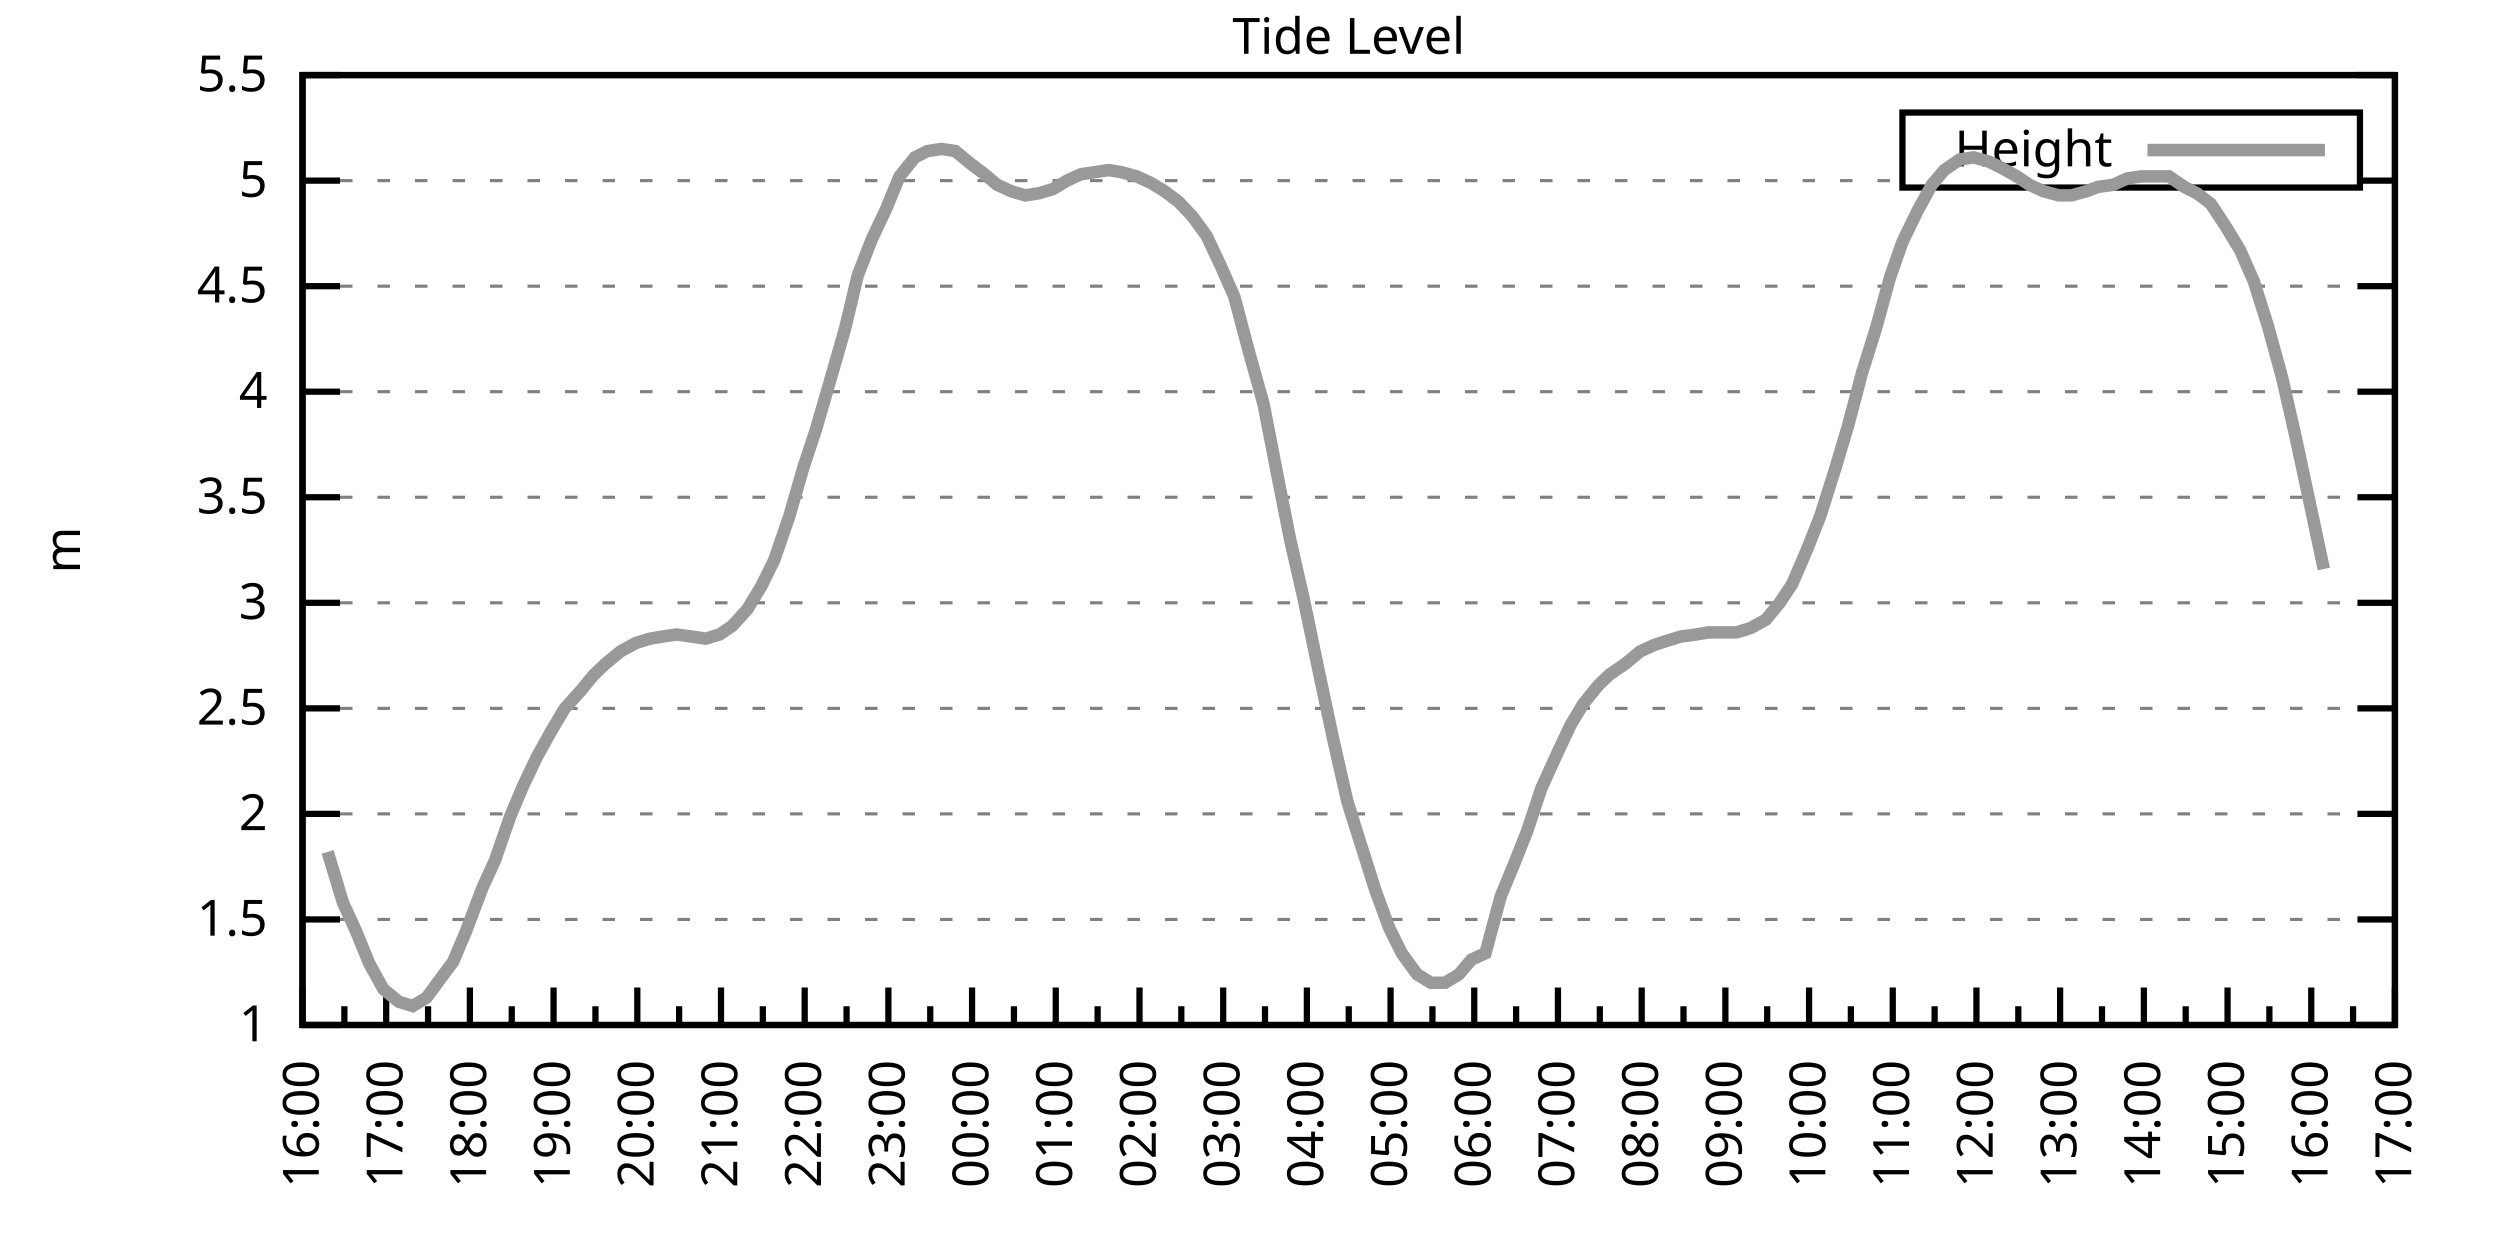
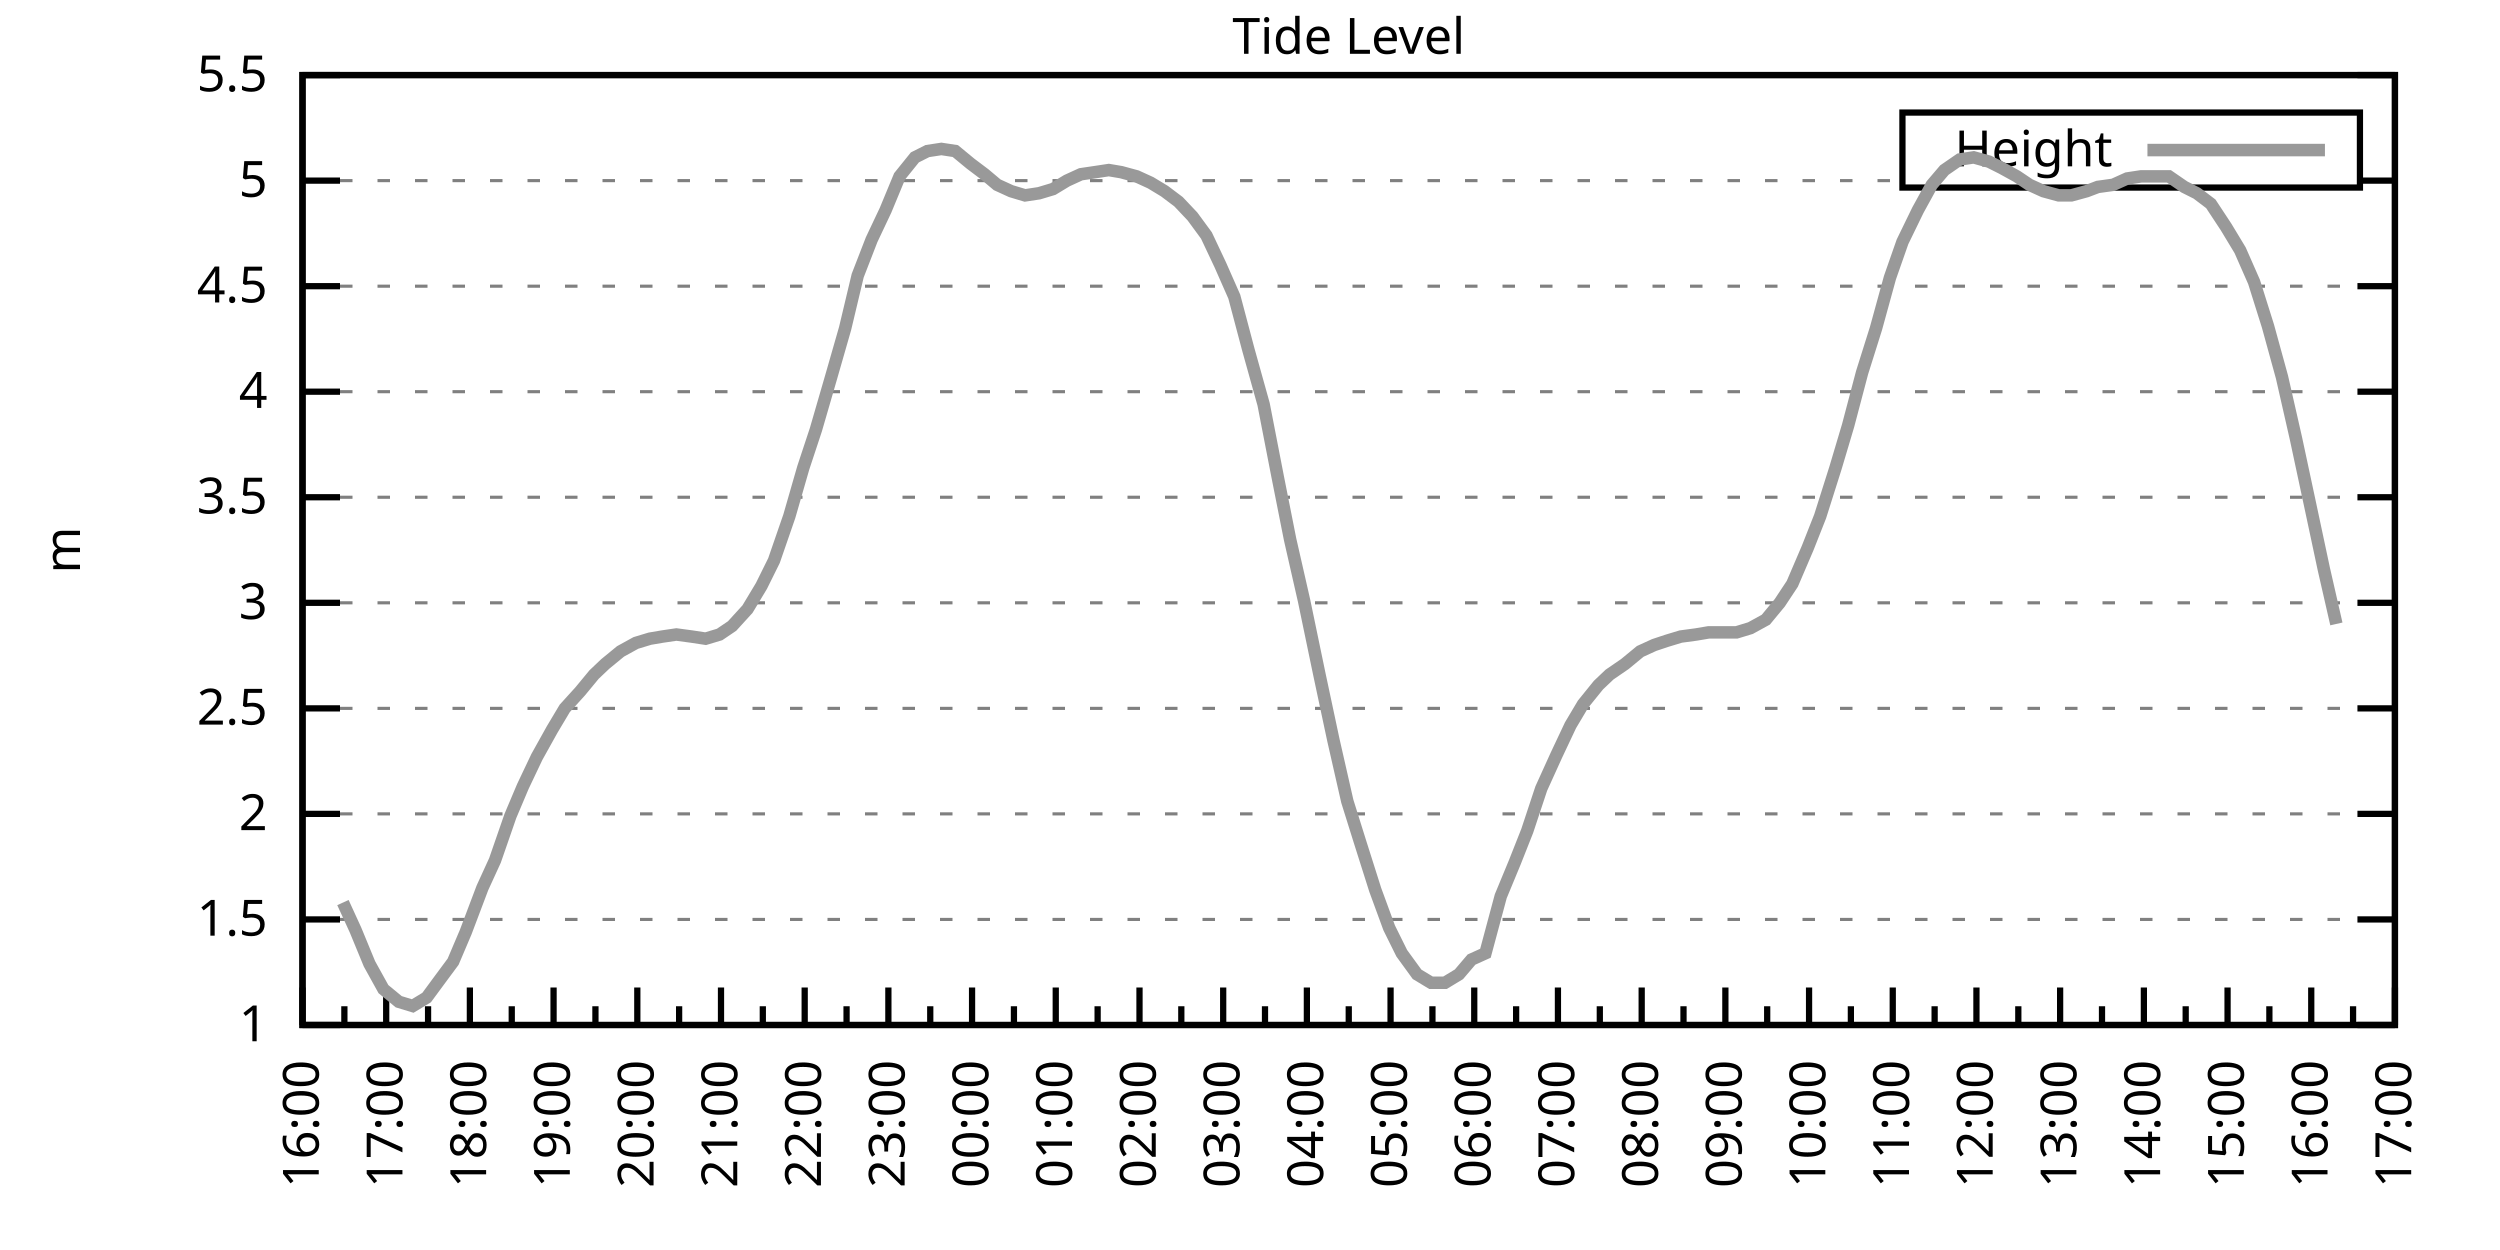
<svg xmlns="http://www.w3.org/2000/svg" xmlns:xlink="http://www.w3.org/1999/xlink" width="400" height="200" viewBox="0 0 400 200">
  <g id="gnuplot_canvas">
    <rect x="0" y="0" width="400" height="200" fill="none" />
    <defs>
      <circle id="gpDot" r="0.5" stroke-width="0.5" stroke="currentColor" />
      <path id="gpPt0" stroke-width="0.333" stroke="currentColor" d="M-1,0 h2 M0,-1 v2" />
      <path id="gpPt1" stroke-width="0.333" stroke="currentColor" d="M-1,-1 L1,1 M1,-1 L-1,1" />
      <path id="gpPt2" stroke-width="0.333" stroke="currentColor" d="M-1,0 L1,0 M0,-1 L0,1 M-1,-1 L1,1 M-1,1 L1,-1" />
      <rect id="gpPt3" stroke-width="0.333" stroke="currentColor" x="-1" y="-1" width="2" height="2" />
      <rect id="gpPt4" stroke-width="0.333" stroke="currentColor" fill="currentColor" x="-1" y="-1" width="2" height="2" />
      <circle id="gpPt5" stroke-width="0.333" stroke="currentColor" cx="0" cy="0" r="1" />
      <use xlink:href="#gpPt5" id="gpPt6" fill="currentColor" stroke="none" />
      <path id="gpPt7" stroke-width="0.333" stroke="currentColor" d="M0,-1.33 L-1.33,0.67 L1.33,0.67 z" />
      <use xlink:href="#gpPt7" id="gpPt8" fill="currentColor" stroke="none" />
      <use xlink:href="#gpPt7" id="gpPt9" stroke="currentColor" transform="rotate(180)" />
      <use xlink:href="#gpPt9" id="gpPt10" fill="currentColor" stroke="none" />
      <use xlink:href="#gpPt3" id="gpPt11" stroke="currentColor" transform="rotate(45)" />
      <use xlink:href="#gpPt11" id="gpPt12" fill="currentColor" stroke="none" />
      <path id="gpPt13" stroke-width="0.333" stroke="currentColor" d="M0,1.330 L1.265,0.411 L0.782,-1.067 L-0.782,-1.076 L-1.265,0.411 z" />
      <use xlink:href="#gpPt13" id="gpPt14" fill="currentColor" stroke="none" />
      <filter id="textbox" filterUnits="objectBoundingBox" x="0" y="0" height="1" width="1">
        <feFlood flood-color="white" flood-opacity="1" result="bgnd" />
        <feComposite in="SourceGraphic" in2="bgnd" operator="atop" />
      </filter>
      <filter id="greybox" filterUnits="objectBoundingBox" x="0" y="0" height="1" width="1">
        <feFlood flood-color="lightgrey" flood-opacity="1" result="grey" />
        <feComposite in="SourceGraphic" in2="grey" operator="atop" />
      </filter>
    </defs>
    <g fill="none" color="white" stroke="currentColor" stroke-width="1.00" stroke-linecap="butt" stroke-linejoin="miter">
</g>
    <g fill="none" color="black" stroke="currentColor" stroke-width="1.00" stroke-linecap="butt" stroke-linejoin="miter">
      <g stroke="none" shape-rendering="crispEdges">
        <polygon fill="rgb(255, 255, 255)" points="48.40,164.00 383.18,164.00 383.18,12.02 48.40,12.02 " />
      </g>
    </g>
    <g fill="none" color="black" stroke="currentColor" stroke-width="1.00" stroke-linecap="butt" stroke-linejoin="miter">
</g>
    <g fill="none" color="black" stroke="black" stroke-width="0.50" stroke-linecap="butt" stroke-linejoin="miter">
</g>
    <g fill="none" color="gray" stroke="currentColor" stroke-width="0.50" stroke-linecap="butt" stroke-linejoin="miter">
      <path stroke="gray" stroke-dasharray="2,4" class="gridline" d="M48.40,164.00 L383.19,164.00  " />
    </g>
    <g fill="none" color="gray" stroke="gray" stroke-width="1.00" stroke-linecap="butt" stroke-linejoin="miter">
</g>
    <g fill="none" color="black" stroke="currentColor" stroke-width="1.00" stroke-linecap="butt" stroke-linejoin="miter">
      <path stroke="black" d="M48.40,164.00 L54.40,164.00 M383.19,164.00 L377.19,164.00  " />
      <g transform="translate(42.80,166.60)" stroke="none" fill="black" font-family="Sans" font-size="8.00" text-anchor="end">
        <text>
          <tspan font-family="Sans"> 1</tspan>
        </text>
      </g>
    </g>
    <g fill="none" color="black" stroke="currentColor" stroke-width="1.00" stroke-linecap="butt" stroke-linejoin="miter">
</g>
    <g fill="none" color="black" stroke="black" stroke-width="0.50" stroke-linecap="butt" stroke-linejoin="miter">
</g>
    <g fill="none" color="gray" stroke="currentColor" stroke-width="0.50" stroke-linecap="butt" stroke-linejoin="miter">
      <path stroke="gray" stroke-dasharray="2,4" class="gridline" d="M48.40,147.11 L383.19,147.11  " />
    </g>
    <g fill="none" color="gray" stroke="gray" stroke-width="1.00" stroke-linecap="butt" stroke-linejoin="miter">
</g>
    <g fill="none" color="black" stroke="currentColor" stroke-width="1.00" stroke-linecap="butt" stroke-linejoin="miter">
      <path stroke="black" d="M48.40,147.11 L54.40,147.11 M383.19,147.11 L377.19,147.11  " />
      <g transform="translate(42.80,149.71)" stroke="none" fill="black" font-family="Sans" font-size="8.00" text-anchor="end">
        <text>
          <tspan font-family="Sans"> 1.5</tspan>
        </text>
      </g>
    </g>
    <g fill="none" color="black" stroke="currentColor" stroke-width="1.00" stroke-linecap="butt" stroke-linejoin="miter">
</g>
    <g fill="none" color="black" stroke="black" stroke-width="0.50" stroke-linecap="butt" stroke-linejoin="miter">
</g>
    <g fill="none" color="gray" stroke="currentColor" stroke-width="0.50" stroke-linecap="butt" stroke-linejoin="miter">
      <path stroke="gray" stroke-dasharray="2,4" class="gridline" d="M48.40,130.22 L383.19,130.22  " />
    </g>
    <g fill="none" color="gray" stroke="gray" stroke-width="1.00" stroke-linecap="butt" stroke-linejoin="miter">
</g>
    <g fill="none" color="black" stroke="currentColor" stroke-width="1.00" stroke-linecap="butt" stroke-linejoin="miter">
      <path stroke="black" d="M48.40,130.22 L54.40,130.22 M383.19,130.22 L377.19,130.22  " />
      <g transform="translate(42.80,132.82)" stroke="none" fill="black" font-family="Sans" font-size="8.00" text-anchor="end">
        <text>
          <tspan font-family="Sans"> 2</tspan>
        </text>
      </g>
    </g>
    <g fill="none" color="black" stroke="currentColor" stroke-width="1.00" stroke-linecap="butt" stroke-linejoin="miter">
</g>
    <g fill="none" color="black" stroke="black" stroke-width="0.50" stroke-linecap="butt" stroke-linejoin="miter">
</g>
    <g fill="none" color="gray" stroke="currentColor" stroke-width="0.50" stroke-linecap="butt" stroke-linejoin="miter">
      <path stroke="gray" stroke-dasharray="2,4" class="gridline" d="M48.40,113.34 L383.19,113.34  " />
    </g>
    <g fill="none" color="gray" stroke="gray" stroke-width="1.00" stroke-linecap="butt" stroke-linejoin="miter">
</g>
    <g fill="none" color="black" stroke="currentColor" stroke-width="1.00" stroke-linecap="butt" stroke-linejoin="miter">
      <path stroke="black" d="M48.40,113.34 L54.40,113.34 M383.19,113.34 L377.19,113.34  " />
      <g transform="translate(42.80,115.94)" stroke="none" fill="black" font-family="Sans" font-size="8.00" text-anchor="end">
        <text>
          <tspan font-family="Sans"> 2.5</tspan>
        </text>
      </g>
    </g>
    <g fill="none" color="black" stroke="currentColor" stroke-width="1.00" stroke-linecap="butt" stroke-linejoin="miter">
</g>
    <g fill="none" color="black" stroke="black" stroke-width="0.50" stroke-linecap="butt" stroke-linejoin="miter">
</g>
    <g fill="none" color="gray" stroke="currentColor" stroke-width="0.50" stroke-linecap="butt" stroke-linejoin="miter">
      <path stroke="gray" stroke-dasharray="2,4" class="gridline" d="M48.40,96.45 L383.19,96.45  " />
    </g>
    <g fill="none" color="gray" stroke="gray" stroke-width="1.00" stroke-linecap="butt" stroke-linejoin="miter">
</g>
    <g fill="none" color="black" stroke="currentColor" stroke-width="1.00" stroke-linecap="butt" stroke-linejoin="miter">
      <path stroke="black" d="M48.40,96.45 L54.40,96.45 M383.19,96.45 L377.19,96.45  " />
      <g transform="translate(42.80,99.05)" stroke="none" fill="black" font-family="Sans" font-size="8.00" text-anchor="end">
        <text>
          <tspan font-family="Sans"> 3</tspan>
        </text>
      </g>
    </g>
    <g fill="none" color="black" stroke="currentColor" stroke-width="1.00" stroke-linecap="butt" stroke-linejoin="miter">
</g>
    <g fill="none" color="black" stroke="black" stroke-width="0.50" stroke-linecap="butt" stroke-linejoin="miter">
</g>
    <g fill="none" color="gray" stroke="currentColor" stroke-width="0.50" stroke-linecap="butt" stroke-linejoin="miter">
      <path stroke="gray" stroke-dasharray="2,4" class="gridline" d="M48.40,79.56 L383.19,79.56  " />
    </g>
    <g fill="none" color="gray" stroke="gray" stroke-width="1.00" stroke-linecap="butt" stroke-linejoin="miter">
</g>
    <g fill="none" color="black" stroke="currentColor" stroke-width="1.00" stroke-linecap="butt" stroke-linejoin="miter">
      <path stroke="black" d="M48.40,79.56 L54.40,79.56 M383.19,79.56 L377.19,79.56  " />
      <g transform="translate(42.80,82.16)" stroke="none" fill="black" font-family="Sans" font-size="8.00" text-anchor="end">
        <text>
          <tspan font-family="Sans"> 3.5</tspan>
        </text>
      </g>
    </g>
    <g fill="none" color="black" stroke="currentColor" stroke-width="1.00" stroke-linecap="butt" stroke-linejoin="miter">
</g>
    <g fill="none" color="black" stroke="black" stroke-width="0.50" stroke-linecap="butt" stroke-linejoin="miter">
</g>
    <g fill="none" color="gray" stroke="currentColor" stroke-width="0.50" stroke-linecap="butt" stroke-linejoin="miter">
      <path stroke="gray" stroke-dasharray="2,4" class="gridline" d="M48.40,62.67 L383.19,62.67  " />
    </g>
    <g fill="none" color="gray" stroke="gray" stroke-width="1.00" stroke-linecap="butt" stroke-linejoin="miter">
</g>
    <g fill="none" color="black" stroke="currentColor" stroke-width="1.00" stroke-linecap="butt" stroke-linejoin="miter">
      <path stroke="black" d="M48.40,62.67 L54.40,62.67 M383.19,62.67 L377.19,62.67  " />
      <g transform="translate(42.80,65.27)" stroke="none" fill="black" font-family="Sans" font-size="8.00" text-anchor="end">
        <text>
          <tspan font-family="Sans"> 4</tspan>
        </text>
      </g>
    </g>
    <g fill="none" color="black" stroke="currentColor" stroke-width="1.00" stroke-linecap="butt" stroke-linejoin="miter">
</g>
    <g fill="none" color="black" stroke="black" stroke-width="0.50" stroke-linecap="butt" stroke-linejoin="miter">
</g>
    <g fill="none" color="gray" stroke="currentColor" stroke-width="0.50" stroke-linecap="butt" stroke-linejoin="miter">
      <path stroke="gray" stroke-dasharray="2,4" class="gridline" d="M48.40,45.79 L383.19,45.79  " />
    </g>
    <g fill="none" color="gray" stroke="gray" stroke-width="1.00" stroke-linecap="butt" stroke-linejoin="miter">
</g>
    <g fill="none" color="black" stroke="currentColor" stroke-width="1.00" stroke-linecap="butt" stroke-linejoin="miter">
      <path stroke="black" d="M48.40,45.79 L54.40,45.79 M383.19,45.79 L377.19,45.79  " />
      <g transform="translate(42.80,48.39)" stroke="none" fill="black" font-family="Sans" font-size="8.00" text-anchor="end">
        <text>
          <tspan font-family="Sans"> 4.5</tspan>
        </text>
      </g>
    </g>
    <g fill="none" color="black" stroke="currentColor" stroke-width="1.00" stroke-linecap="butt" stroke-linejoin="miter">
</g>
    <g fill="none" color="black" stroke="black" stroke-width="0.50" stroke-linecap="butt" stroke-linejoin="miter">
</g>
    <g fill="none" color="gray" stroke="currentColor" stroke-width="0.50" stroke-linecap="butt" stroke-linejoin="miter">
      <path stroke="gray" stroke-dasharray="2,4" class="gridline" d="M48.40,28.90 L304.39,28.90 M377.59,28.90 L383.19,28.90  " />
    </g>
    <g fill="none" color="gray" stroke="gray" stroke-width="1.00" stroke-linecap="butt" stroke-linejoin="miter">
</g>
    <g fill="none" color="black" stroke="currentColor" stroke-width="1.00" stroke-linecap="butt" stroke-linejoin="miter">
      <path stroke="black" d="M48.40,28.90 L54.40,28.90 M383.19,28.90 L377.19,28.90  " />
      <g transform="translate(42.80,31.50)" stroke="none" fill="black" font-family="Sans" font-size="8.00" text-anchor="end">
        <text>
          <tspan font-family="Sans"> 5</tspan>
        </text>
      </g>
    </g>
    <g fill="none" color="black" stroke="currentColor" stroke-width="1.00" stroke-linecap="butt" stroke-linejoin="miter">
</g>
    <g fill="none" color="black" stroke="black" stroke-width="0.50" stroke-linecap="butt" stroke-linejoin="miter">
</g>
    <g fill="none" color="gray" stroke="currentColor" stroke-width="0.50" stroke-linecap="butt" stroke-linejoin="miter">
      <path stroke="gray" stroke-dasharray="2,4" class="gridline" d="M48.40,12.01 L383.19,12.01  " />
    </g>
    <g fill="none" color="gray" stroke="gray" stroke-width="1.00" stroke-linecap="butt" stroke-linejoin="miter">
</g>
    <g fill="none" color="black" stroke="currentColor" stroke-width="1.00" stroke-linecap="butt" stroke-linejoin="miter">
      <path stroke="black" d="M48.40,12.01 L54.40,12.01 M383.19,12.01 L377.19,12.01  " />
      <g transform="translate(42.80,14.61)" stroke="none" fill="black" font-family="Sans" font-size="8.00" text-anchor="end">
        <text>
          <tspan font-family="Sans"> 5.5</tspan>
        </text>
      </g>
    </g>
    <g fill="none" color="black" stroke="currentColor" stroke-width="1.00" stroke-linecap="butt" stroke-linejoin="miter">
      <path stroke="black" d="M48.40,164.00 L48.40,158.00  " />
      <g transform="translate(51.00,169.60) rotate(270)" stroke="none" fill="black" font-family="Sans" font-size="8.00" text-anchor="end">
        <text>
          <tspan font-family="Sans">16:00</tspan>
        </text>
      </g>
    </g>
    <g fill="none" color="black" stroke="currentColor" stroke-width="1.00" stroke-linecap="butt" stroke-linejoin="miter">
      <path stroke="black" d="M55.10,164.00 L55.10,161.00 M61.79,164.00 L61.79,158.00  " />
      <g transform="translate(64.39,169.60) rotate(270)" stroke="none" fill="black" font-family="Sans" font-size="8.00" text-anchor="end">
        <text>
          <tspan font-family="Sans">17:00</tspan>
        </text>
      </g>
    </g>
    <g fill="none" color="black" stroke="currentColor" stroke-width="1.00" stroke-linecap="butt" stroke-linejoin="miter">
      <path stroke="black" d="M68.49,164.00 L68.49,161.00 M75.18,164.00 L75.18,158.00  " />
      <g transform="translate(77.78,169.60) rotate(270)" stroke="none" fill="black" font-family="Sans" font-size="8.00" text-anchor="end">
        <text>
          <tspan font-family="Sans">18:00</tspan>
        </text>
      </g>
    </g>
    <g fill="none" color="black" stroke="currentColor" stroke-width="1.00" stroke-linecap="butt" stroke-linejoin="miter">
      <path stroke="black" d="M81.88,164.00 L81.88,161.00 M88.57,164.00 L88.57,158.00  " />
      <g transform="translate(91.17,169.60) rotate(270)" stroke="none" fill="black" font-family="Sans" font-size="8.00" text-anchor="end">
        <text>
          <tspan font-family="Sans">19:00</tspan>
        </text>
      </g>
    </g>
    <g fill="none" color="black" stroke="currentColor" stroke-width="1.00" stroke-linecap="butt" stroke-linejoin="miter">
      <path stroke="black" d="M95.27,164.00 L95.27,161.00 M101.97,164.00 L101.97,158.00  " />
      <g transform="translate(104.57,169.60) rotate(270)" stroke="none" fill="black" font-family="Sans" font-size="8.00" text-anchor="end">
        <text>
          <tspan font-family="Sans">20:00</tspan>
        </text>
      </g>
    </g>
    <g fill="none" color="black" stroke="currentColor" stroke-width="1.00" stroke-linecap="butt" stroke-linejoin="miter">
      <path stroke="black" d="M108.66,164.00 L108.66,161.00 M115.36,164.00 L115.36,158.00  " />
      <g transform="translate(117.96,169.60) rotate(270)" stroke="none" fill="black" font-family="Sans" font-size="8.00" text-anchor="end">
        <text>
          <tspan font-family="Sans">21:00</tspan>
        </text>
      </g>
    </g>
    <g fill="none" color="black" stroke="currentColor" stroke-width="1.00" stroke-linecap="butt" stroke-linejoin="miter">
      <path stroke="black" d="M122.05,164.00 L122.05,161.00 M128.75,164.00 L128.75,158.00  " />
      <g transform="translate(131.35,169.60) rotate(270)" stroke="none" fill="black" font-family="Sans" font-size="8.00" text-anchor="end">
        <text>
          <tspan font-family="Sans">22:00</tspan>
        </text>
      </g>
    </g>
    <g fill="none" color="black" stroke="currentColor" stroke-width="1.00" stroke-linecap="butt" stroke-linejoin="miter">
      <path stroke="black" d="M135.45,164.00 L135.45,161.00 M142.14,164.00 L142.14,158.00  " />
      <g transform="translate(144.74,169.60) rotate(270)" stroke="none" fill="black" font-family="Sans" font-size="8.00" text-anchor="end">
        <text>
          <tspan font-family="Sans">23:00</tspan>
        </text>
      </g>
    </g>
    <g fill="none" color="black" stroke="currentColor" stroke-width="1.00" stroke-linecap="butt" stroke-linejoin="miter">
      <path stroke="black" d="M148.84,164.00 L148.84,161.00 M155.53,164.00 L155.53,158.00  " />
      <g transform="translate(158.13,169.60) rotate(270)" stroke="none" fill="black" font-family="Sans" font-size="8.00" text-anchor="end">
        <text>
          <tspan font-family="Sans">00:00</tspan>
        </text>
      </g>
    </g>
    <g fill="none" color="black" stroke="currentColor" stroke-width="1.00" stroke-linecap="butt" stroke-linejoin="miter">
      <path stroke="black" d="M162.23,164.00 L162.23,161.00 M168.92,164.00 L168.92,158.00  " />
      <g transform="translate(171.52,169.60) rotate(270)" stroke="none" fill="black" font-family="Sans" font-size="8.00" text-anchor="end">
        <text>
          <tspan font-family="Sans">01:00</tspan>
        </text>
      </g>
    </g>
    <g fill="none" color="black" stroke="currentColor" stroke-width="1.00" stroke-linecap="butt" stroke-linejoin="miter">
      <path stroke="black" d="M175.62,164.00 L175.62,161.00 M182.32,164.00 L182.32,158.00  " />
      <g transform="translate(184.92,169.60) rotate(270)" stroke="none" fill="black" font-family="Sans" font-size="8.00" text-anchor="end">
        <text>
          <tspan font-family="Sans">02:00</tspan>
        </text>
      </g>
    </g>
    <g fill="none" color="black" stroke="currentColor" stroke-width="1.00" stroke-linecap="butt" stroke-linejoin="miter">
      <path stroke="black" d="M189.01,164.00 L189.01,161.00 M195.71,164.00 L195.71,158.00  " />
      <g transform="translate(198.31,169.60) rotate(270)" stroke="none" fill="black" font-family="Sans" font-size="8.00" text-anchor="end">
        <text>
          <tspan font-family="Sans">03:00</tspan>
        </text>
      </g>
    </g>
    <g fill="none" color="black" stroke="currentColor" stroke-width="1.00" stroke-linecap="butt" stroke-linejoin="miter">
      <path stroke="black" d="M202.40,164.00 L202.40,161.00 M209.10,164.00 L209.10,158.00  " />
      <g transform="translate(211.70,169.60) rotate(270)" stroke="none" fill="black" font-family="Sans" font-size="8.00" text-anchor="end">
        <text>
          <tspan font-family="Sans">04:00</tspan>
        </text>
      </g>
    </g>
    <g fill="none" color="black" stroke="currentColor" stroke-width="1.00" stroke-linecap="butt" stroke-linejoin="miter">
      <path stroke="black" d="M215.80,164.00 L215.80,161.00 M222.49,164.00 L222.49,158.00  " />
      <g transform="translate(225.09,169.60) rotate(270)" stroke="none" fill="black" font-family="Sans" font-size="8.00" text-anchor="end">
        <text>
          <tspan font-family="Sans">05:00</tspan>
        </text>
      </g>
    </g>
    <g fill="none" color="black" stroke="currentColor" stroke-width="1.00" stroke-linecap="butt" stroke-linejoin="miter">
      <path stroke="black" d="M229.19,164.00 L229.19,161.00 M235.88,164.00 L235.88,158.00  " />
      <g transform="translate(238.48,169.60) rotate(270)" stroke="none" fill="black" font-family="Sans" font-size="8.00" text-anchor="end">
        <text>
          <tspan font-family="Sans">06:00</tspan>
        </text>
      </g>
    </g>
    <g fill="none" color="black" stroke="currentColor" stroke-width="1.00" stroke-linecap="butt" stroke-linejoin="miter">
      <path stroke="black" d="M242.58,164.00 L242.58,161.00 M249.27,164.00 L249.27,158.00  " />
      <g transform="translate(251.87,169.60) rotate(270)" stroke="none" fill="black" font-family="Sans" font-size="8.00" text-anchor="end">
        <text>
          <tspan font-family="Sans">07:00</tspan>
        </text>
      </g>
    </g>
    <g fill="none" color="black" stroke="currentColor" stroke-width="1.00" stroke-linecap="butt" stroke-linejoin="miter">
      <path stroke="black" d="M255.97,164.00 L255.97,161.00 M262.67,164.00 L262.67,158.00  " />
      <g transform="translate(265.27,169.60) rotate(270)" stroke="none" fill="black" font-family="Sans" font-size="8.00" text-anchor="end">
        <text>
          <tspan font-family="Sans">08:00</tspan>
        </text>
      </g>
    </g>
    <g fill="none" color="black" stroke="currentColor" stroke-width="1.00" stroke-linecap="butt" stroke-linejoin="miter">
      <path stroke="black" d="M269.36,164.00 L269.36,161.00 M276.06,164.00 L276.06,158.00  " />
      <g transform="translate(278.66,169.60) rotate(270)" stroke="none" fill="black" font-family="Sans" font-size="8.00" text-anchor="end">
        <text>
          <tspan font-family="Sans">09:00</tspan>
        </text>
      </g>
    </g>
    <g fill="none" color="black" stroke="currentColor" stroke-width="1.00" stroke-linecap="butt" stroke-linejoin="miter">
      <path stroke="black" d="M282.75,164.00 L282.75,161.00 M289.45,164.00 L289.45,158.00  " />
      <g transform="translate(292.05,169.60) rotate(270)" stroke="none" fill="black" font-family="Sans" font-size="8.00" text-anchor="end">
        <text>
          <tspan font-family="Sans">10:00</tspan>
        </text>
      </g>
    </g>
    <g fill="none" color="black" stroke="currentColor" stroke-width="1.00" stroke-linecap="butt" stroke-linejoin="miter">
      <path stroke="black" d="M296.14,164.00 L296.14,161.00 M302.84,164.00 L302.84,158.00  " />
      <g transform="translate(305.44,169.60) rotate(270)" stroke="none" fill="black" font-family="Sans" font-size="8.00" text-anchor="end">
        <text>
          <tspan font-family="Sans">11:00</tspan>
        </text>
      </g>
    </g>
    <g fill="none" color="black" stroke="currentColor" stroke-width="1.00" stroke-linecap="butt" stroke-linejoin="miter">
      <path stroke="black" d="M309.54,164.00 L309.54,161.00 M316.23,164.00 L316.23,158.00  " />
      <g transform="translate(318.83,169.60) rotate(270)" stroke="none" fill="black" font-family="Sans" font-size="8.00" text-anchor="end">
        <text>
          <tspan font-family="Sans">12:00</tspan>
        </text>
      </g>
    </g>
    <g fill="none" color="black" stroke="currentColor" stroke-width="1.00" stroke-linecap="butt" stroke-linejoin="miter">
      <path stroke="black" d="M322.93,164.00 L322.93,161.00 M329.62,164.00 L329.62,158.00  " />
      <g transform="translate(332.22,169.60) rotate(270)" stroke="none" fill="black" font-family="Sans" font-size="8.00" text-anchor="end">
        <text>
          <tspan font-family="Sans">13:00</tspan>
        </text>
      </g>
    </g>
    <g fill="none" color="black" stroke="currentColor" stroke-width="1.00" stroke-linecap="butt" stroke-linejoin="miter">
      <path stroke="black" d="M336.32,164.00 L336.32,161.00 M343.02,164.00 L343.02,158.00  " />
      <g transform="translate(345.62,169.60) rotate(270)" stroke="none" fill="black" font-family="Sans" font-size="8.00" text-anchor="end">
        <text>
          <tspan font-family="Sans">14:00</tspan>
        </text>
      </g>
    </g>
    <g fill="none" color="black" stroke="currentColor" stroke-width="1.00" stroke-linecap="butt" stroke-linejoin="miter">
      <path stroke="black" d="M349.71,164.00 L349.71,161.00 M356.41,164.00 L356.41,158.00  " />
      <g transform="translate(359.01,169.60) rotate(270)" stroke="none" fill="black" font-family="Sans" font-size="8.00" text-anchor="end">
        <text>
          <tspan font-family="Sans">15:00</tspan>
        </text>
      </g>
    </g>
    <g fill="none" color="black" stroke="currentColor" stroke-width="1.00" stroke-linecap="butt" stroke-linejoin="miter">
      <path stroke="black" d="M363.10,164.00 L363.10,161.00 M369.80,164.00 L369.80,158.00  " />
      <g transform="translate(372.40,169.60) rotate(270)" stroke="none" fill="black" font-family="Sans" font-size="8.00" text-anchor="end">
        <text>
          <tspan font-family="Sans">16:00</tspan>
        </text>
      </g>
    </g>
    <g fill="none" color="black" stroke="currentColor" stroke-width="1.00" stroke-linecap="butt" stroke-linejoin="miter">
      <path stroke="black" d="M376.49,164.00 L376.49,161.00 M383.19,164.00 L383.19,158.00  " />
      <g transform="translate(385.79,169.60) rotate(270)" stroke="none" fill="black" font-family="Sans" font-size="8.00" text-anchor="end">
        <text>
          <tspan font-family="Sans">17:00</tspan>
        </text>
      </g>
    </g>
    <g fill="none" color="black" stroke="currentColor" stroke-width="1.00" stroke-linecap="butt" stroke-linejoin="miter">
</g>
    <g fill="none" color="black" stroke="currentColor" stroke-width="1.00" stroke-linecap="butt" stroke-linejoin="miter">
      <path stroke="black" d="M48.40,12.01 L48.40,164.00 L383.19,164.00 L383.19,12.01 L48.40,12.01 Z  " />
    </g>
    <g fill="none" color="black" stroke="currentColor" stroke-width="1.00" stroke-linecap="butt" stroke-linejoin="miter">
      <g transform="translate(12.80,88.01) rotate(270)" stroke="none" fill="black" font-family="Sans" font-size="8.00" text-anchor="middle">
        <text>
          <tspan font-family="Sans">m</tspan>
        </text>
      </g>
    </g>
    <g fill="none" color="black" stroke="currentColor" stroke-width="1.00" stroke-linecap="butt" stroke-linejoin="miter">
</g>
    <g fill="none" color="black" stroke="currentColor" stroke-width="1.00" stroke-linecap="butt" stroke-linejoin="miter">
      <path stroke="black" d="M304.39,30.01 L304.39,18.01 L377.59,18.01 L377.59,30.01 L304.39,30.01 Z  " />
    </g>
    <g id="Tide_level_plot_1">
      <g fill="none" color="white" stroke="black" stroke-width="2.00" stroke-linecap="butt" stroke-linejoin="miter">
</g>
      <g fill="none" color="black" stroke="currentColor" stroke-width="2.00" stroke-linecap="butt" stroke-linejoin="miter">
        <g transform="translate(337.99,26.61)" stroke="none" fill="black" font-family="Sans" font-size="8.00" text-anchor="end">
          <text>
            <tspan font-family="Sans">Height</tspan>
          </text>
        </g>
      </g>
      <g fill="none" color="black" stroke="currentColor" stroke-width="2.00" stroke-linecap="butt" stroke-linejoin="miter">
-         <path stroke="rgb(153, 153, 153)" d="M343.59,24.01 L371.99,24.01 M52.42,136.30 L54.87,144.41 L56.88,148.80 L59.11,154.21 L61.35,158.26 L63.80,160.28   L66.03,160.96 L68.26,159.61 L70.50,156.57 L72.50,153.87 L74.51,149.14 L77.19,142.05 L79.20,137.66 L81.66,130.56   L83.66,125.83 L85.90,121.11 L88.35,116.71 L90.36,113.34 L92.82,110.63 L95.05,107.93 L96.83,106.24 L99.29,104.22   L101.74,102.87 L103.98,102.19 L105.98,101.85 L108.22,101.52 L110.67,101.85 L112.90,102.19 L115.13,101.52 L117.14,100.16   L119.60,97.46 L121.83,93.75 L123.84,89.69 L126.29,82.60 L128.53,74.83 L130.54,68.75 L132.99,60.31 L135.22,52.54   L137.23,44.10 L139.46,38.35 L141.69,33.63 L143.93,28.22 L146.38,25.18 L148.39,24.17 L150.62,23.83 L152.85,24.17   L155.31,26.20 L157.54,27.88 L159.55,29.57 L161.78,30.59 L164.01,31.26 L166.25,30.92 L168.48,30.25 L170.71,28.90   L172.94,27.88 L175.17,27.55 L177.41,27.21 L179.41,27.55 L181.87,28.22 L184.10,29.24 L186.33,30.59 L188.57,32.28   L190.80,34.64 L193.03,37.68 L195.26,42.41 L197.49,47.47 L199.73,55.92 L202.18,64.70 L204.41,76.18 L206.42,86.32   L208.65,96.11 L211.11,107.93 L213.34,118.40 L215.57,128.20 L217.58,134.62 L220.04,142.38 L222.27,148.46 L224.28,152.52   L226.73,155.89 L228.96,157.24 L231.20,157.24 L233.43,155.89 L235.44,153.53 L237.67,152.52 L240.12,143.40 L242.36,137.99   L244.36,132.93 L246.60,126.17 L249.05,120.77 L251.28,116.04 L253.29,112.66 L255.75,109.62 L257.53,107.93 L259.99,106.24   L262.44,104.22 L264.67,103.20 L266.68,102.53 L268.92,101.85 L271.37,101.52 L273.38,101.18 L275.83,101.18 L277.84,101.18   L280.07,100.50 L282.53,99.15 L284.76,96.45 L286.77,93.41 L289.23,87.67 L291.23,82.60 L293.69,74.83 L295.70,68.08   L297.93,59.63 L300.16,52.54 L302.39,44.43 L304.40,38.69 L306.86,33.63 L309.09,29.57 L311.10,27.21 L313.55,25.52   L315.79,25.18 L318.24,25.86 L320.25,26.87 L322.70,28.22 L324.71,29.57 L326.95,30.59 L329.40,31.26 L331.41,31.26   L333.86,30.59 L335.65,29.91 L338.10,29.57 L340.34,28.56 L342.57,28.22 L345.02,28.22 L347.03,28.22 L349.49,29.91   L351.50,30.92 L353.73,32.61 L356.18,36.33 L358.42,40.04 L360.65,45.11 L362.88,52.20 L365.11,60.31 L367.34,70.10   L369.58,80.57 L371.81,91.04  " />
+         <path stroke="rgb(153, 153, 153)" d="M343.59,24.01 L371.99,24.01 M54.87,144.41 L56.88,148.80 L59.11,154.21 L61.35,158.26 L63.80,160.28 L66.03,160.96   L68.26,159.61 L70.50,156.57 L72.50,153.87 L74.51,149.14 L77.19,142.05 L79.20,137.66 L81.66,130.56 L83.66,125.83   L85.90,121.11 L88.35,116.71 L90.36,113.34 L92.82,110.63 L95.05,107.93 L96.83,106.24 L99.29,104.22 L101.74,102.87   L103.98,102.19 L105.98,101.85 L108.22,101.52 L110.67,101.85 L112.90,102.19 L115.13,101.52 L117.14,100.16 L119.60,97.46   L121.83,93.75 L123.84,89.69 L126.29,82.60 L128.53,74.83 L130.54,68.75 L132.99,60.31 L135.22,52.54 L137.23,44.10   L139.46,38.35 L141.69,33.63 L143.93,28.22 L146.38,25.18 L148.39,24.17 L150.62,23.83 L152.85,24.17 L155.31,26.20   L157.54,27.88 L159.55,29.57 L161.78,30.59 L164.01,31.26 L166.25,30.92 L168.48,30.25 L170.71,28.90 L172.94,27.88   L175.17,27.55 L177.41,27.21 L179.41,27.55 L181.87,28.22 L184.10,29.24 L186.33,30.59 L188.57,32.28 L190.80,34.64   L193.03,37.68 L195.26,42.41 L197.49,47.47 L199.73,55.92 L202.18,64.70 L204.41,76.18 L206.42,86.32 L208.65,96.11   L211.11,107.93 L213.34,118.40 L215.57,128.20 L217.58,134.62 L220.04,142.38 L222.27,148.46 L224.28,152.52 L226.73,155.89   L228.96,157.24 L231.20,157.24 L233.43,155.89 L235.44,153.53 L237.67,152.52 L240.12,143.40 L242.36,137.99 L244.36,132.93   L246.60,126.17 L249.05,120.77 L251.28,116.04 L253.29,112.66 L255.75,109.62 L257.53,107.93 L259.99,106.24 L262.44,104.22   L264.67,103.20 L266.68,102.53 L268.92,101.85 L271.37,101.52 L273.38,101.18 L275.83,101.18 L277.84,101.18 L280.07,100.50   L282.53,99.15 L284.76,96.45 L286.77,93.41 L289.23,87.67 L291.23,82.60 L293.69,74.83 L295.70,68.08 L297.93,59.63   L300.16,52.54 L302.39,44.43 L304.40,38.69 L306.86,33.63 L309.09,29.57 L311.10,27.21 L313.55,25.52 L315.79,25.18   L318.24,25.86 L320.25,26.87 L322.70,28.22 L324.71,29.57 L326.95,30.59 L329.40,31.26 L331.41,31.26 L333.86,30.59   L335.65,29.91 L338.10,29.57 L340.34,28.56 L342.57,28.22 L345.02,28.22 L347.03,28.22 L349.49,29.91 L351.50,30.92   L353.73,32.61 L356.18,36.33 L358.42,40.04 L360.65,45.11 L362.88,52.20 L365.11,60.31 L367.34,70.10 L369.58,80.57   L371.81,91.04 L373.82,99.83  " />
      </g>
    </g>
    <g fill="none" color="black" stroke="currentColor" stroke-width="2.00" stroke-linecap="butt" stroke-linejoin="miter">
</g>
    <g fill="none" color="black" stroke="black" stroke-width="1.00" stroke-linecap="butt" stroke-linejoin="miter">
</g>
    <g fill="none" color="black" stroke="currentColor" stroke-width="1.00" stroke-linecap="butt" stroke-linejoin="miter">
      <path stroke="black" d="M48.40,12.01 L48.40,164.00 L383.19,164.00 L383.19,12.01 L48.40,12.01 Z  " />
    </g>
    <g fill="none" color="black" stroke="currentColor" stroke-width="1.00" stroke-linecap="butt" stroke-linejoin="miter">
      <g transform="translate(215.79,8.61)" stroke="none" fill="black" font-family="Sans" font-size="8.00" text-anchor="middle">
        <text>
          <tspan font-family="Sans">Tide Level</tspan>
        </text>
      </g>
    </g>
    <g fill="none" color="black" stroke="currentColor" stroke-width="1.00" stroke-linecap="butt" stroke-linejoin="miter">
</g>
  </g>
</svg>
